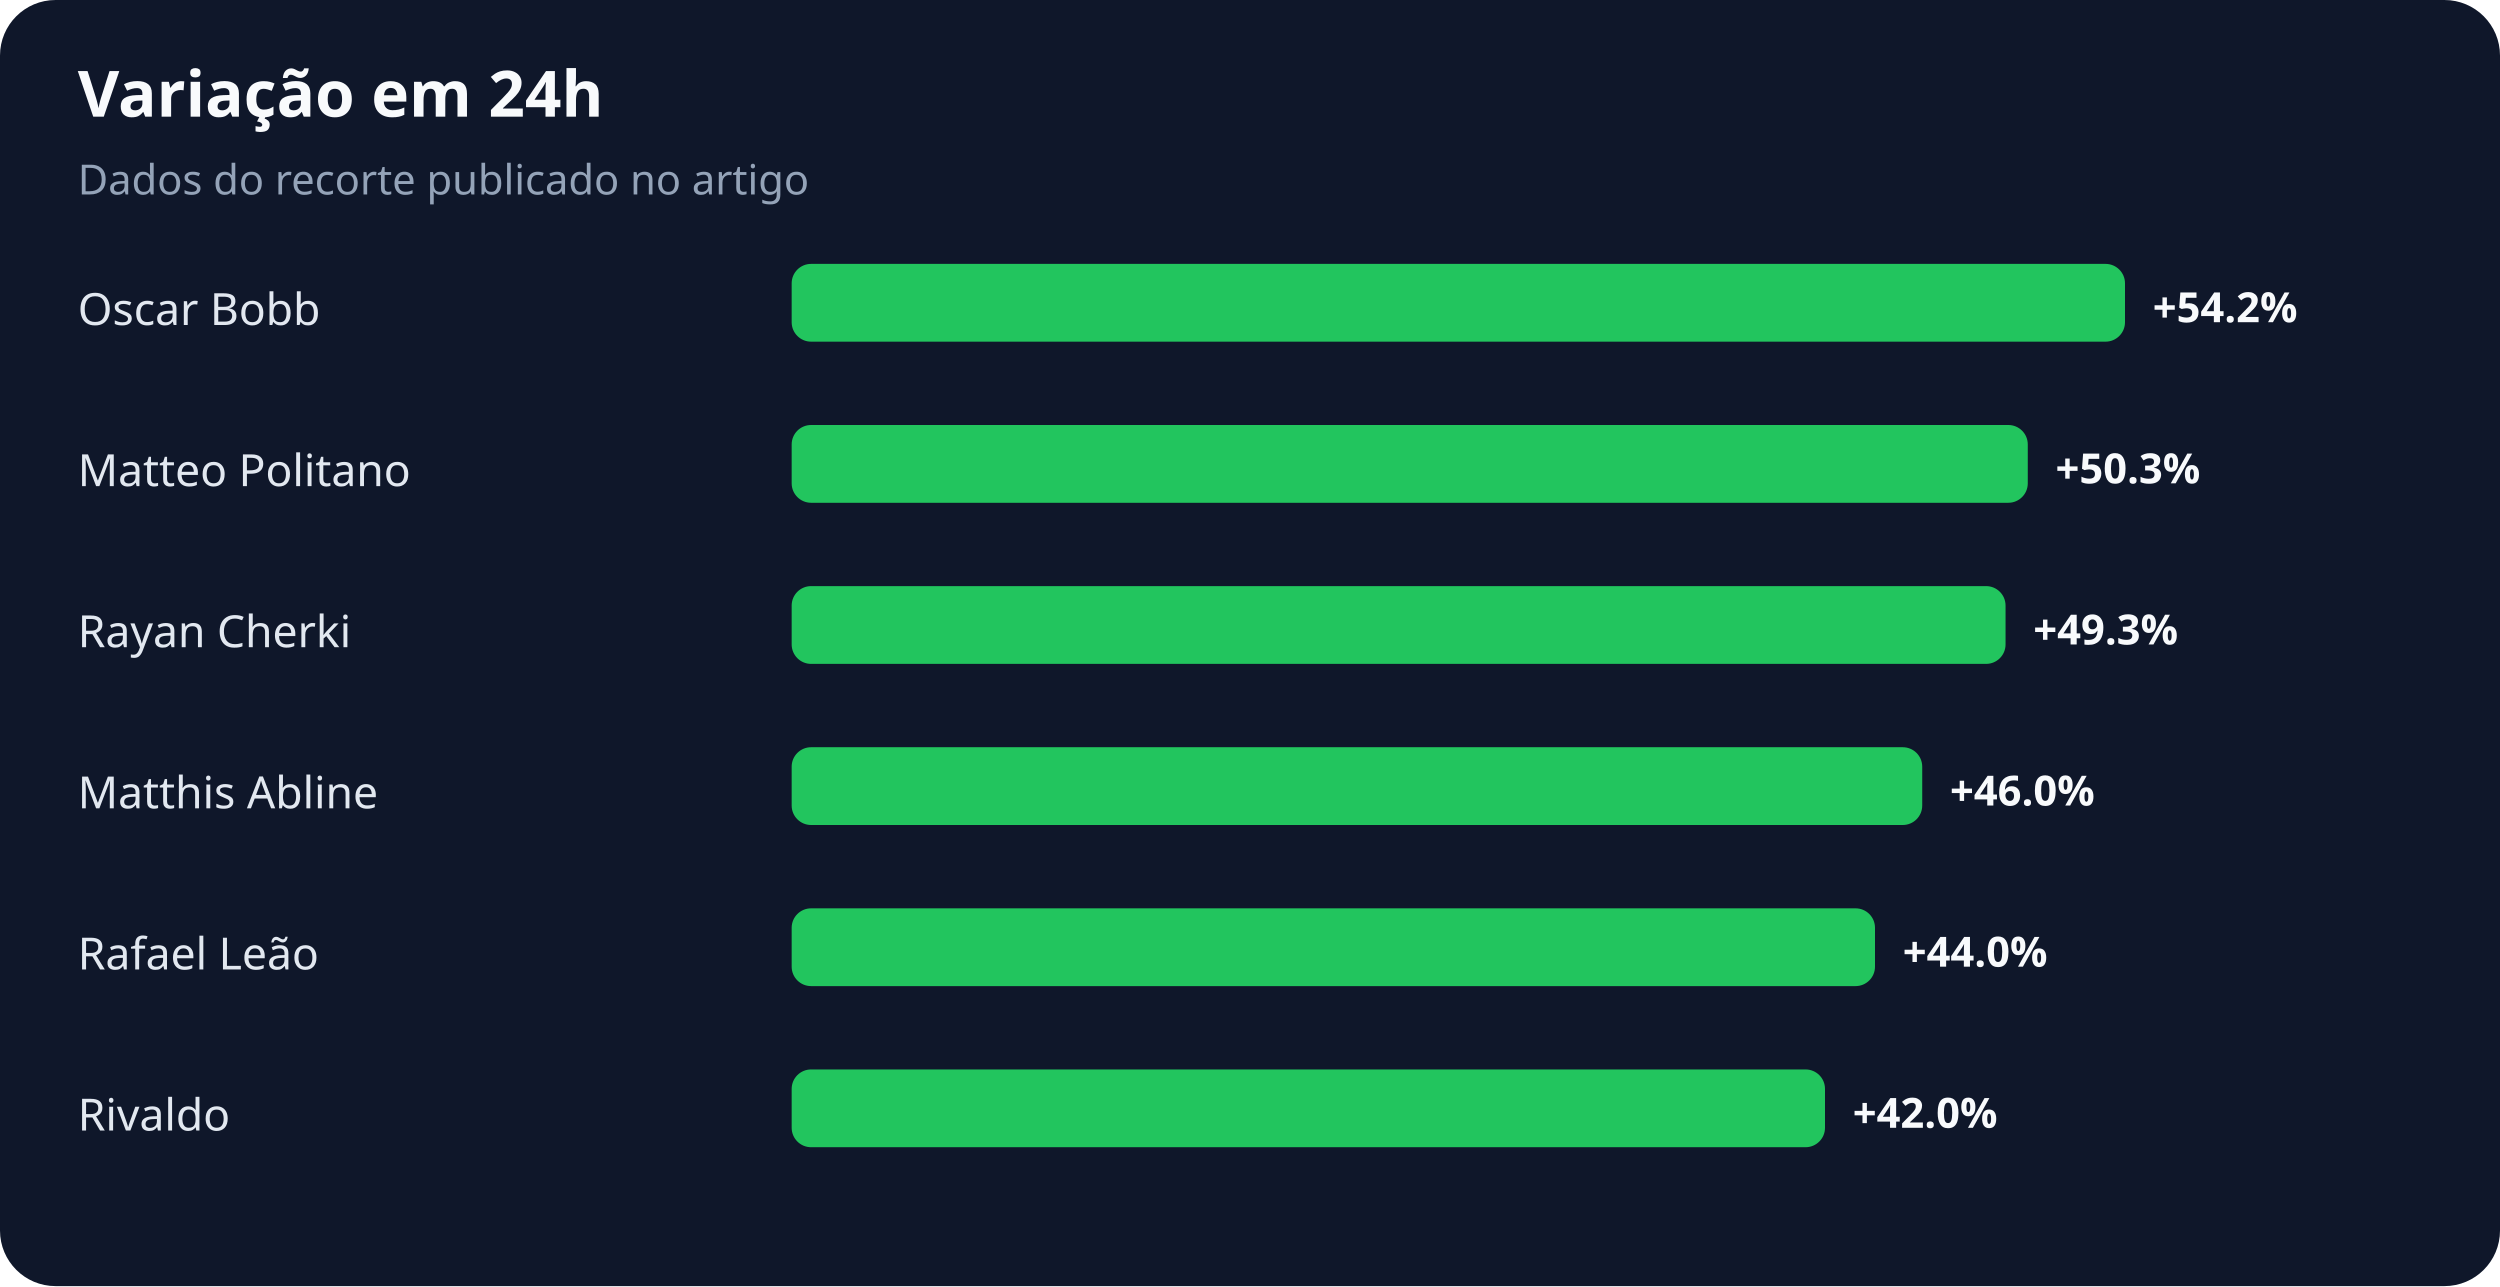
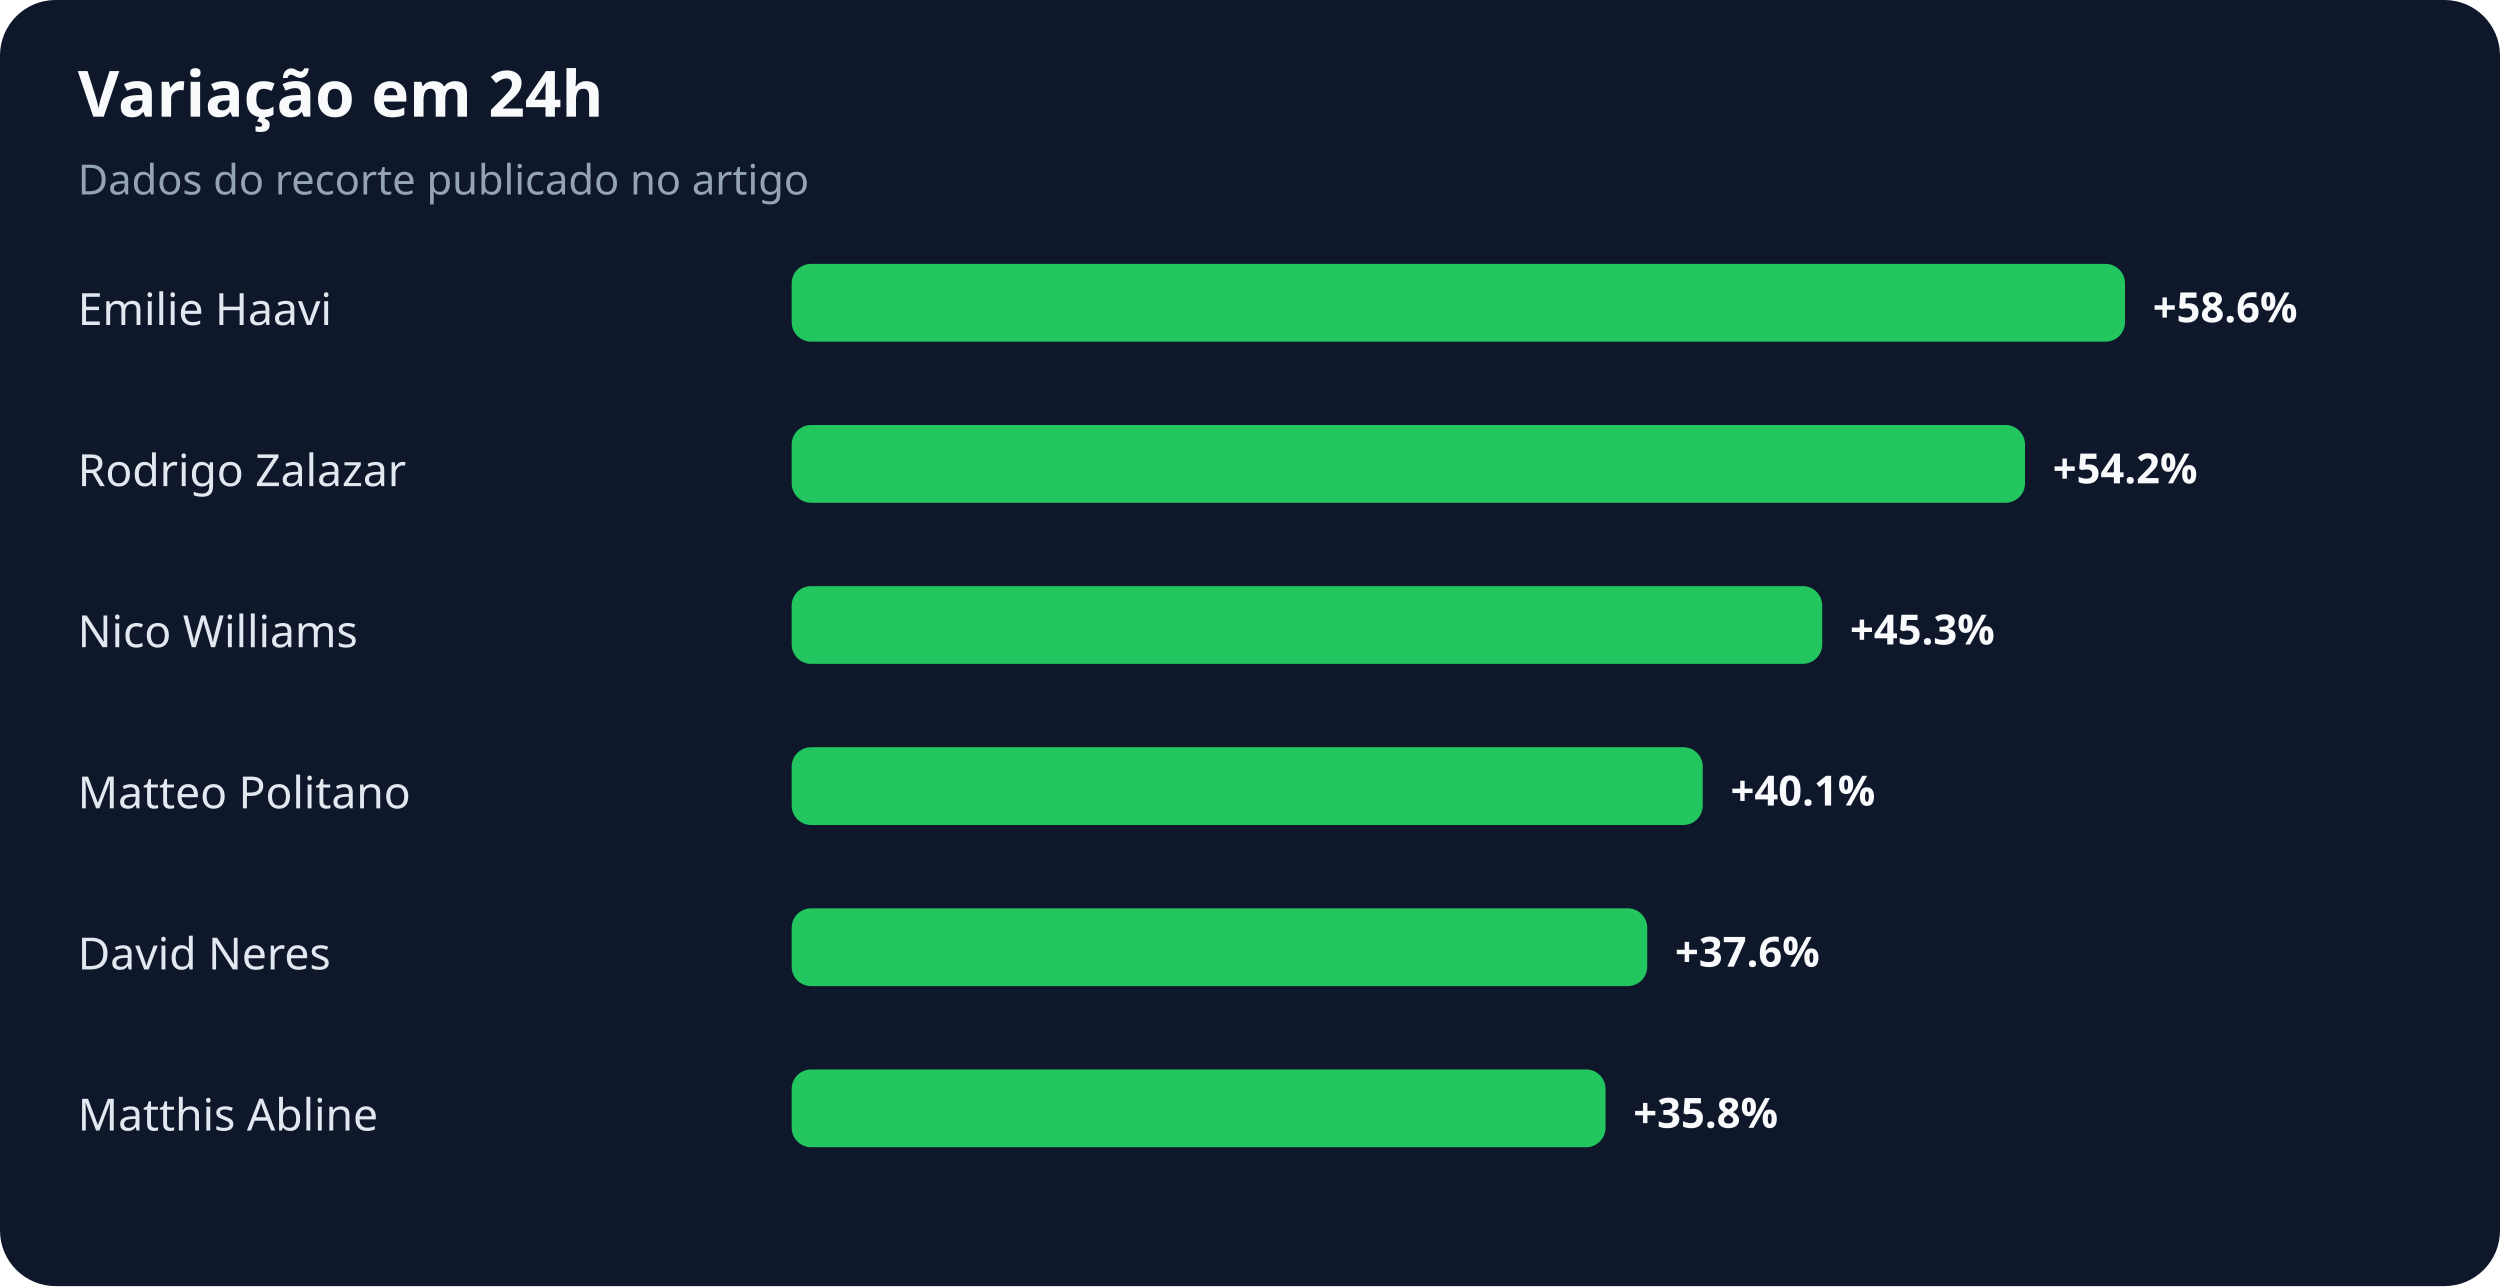
<svg xmlns="http://www.w3.org/2000/svg" width="900" height="463" viewBox="0 0 900 463" role="img" aria-labelledby="title desc">
  <rect width="100%" height="100%" rx="20" fill="#0f172a" />
  <text x="28" y="42" fill="#f8fafc" font-family="system-ui,sans-serif" font-size="23" font-weight="700">Variação em 24h</text>
  <text x="28" y="70" fill="#94a3b8" font-family="system-ui,sans-serif" font-size="15">Dados do recorte publicado no artigo</text>
-   <text x="28" y="117" fill="#e2e8f0" font-family="system-ui,sans-serif" font-size="16">Oscar Bobb</text>
+   <text x="28" y="117" fill="#e2e8f0" font-family="system-ui,sans-serif" font-size="16">Emilie Haavi</text>
  <rect x="285" y="95" width="480" height="28" rx="7" fill="#22c55e" />
-   <text x="775" y="116" fill="#f8fafc" font-family="system-ui,sans-serif" font-size="15" font-weight="700">+54.2%</text>
-   <text x="28" y="175" fill="#e2e8f0" font-family="system-ui,sans-serif" font-size="16">Matteo Politano</text>
-   <rect x="285" y="153" width="445" height="28" rx="7" fill="#22c55e" />
-   <text x="740" y="174" fill="#f8fafc" font-family="system-ui,sans-serif" font-size="15" font-weight="700">+50.3%</text>
-   <text x="28" y="233" fill="#e2e8f0" font-family="system-ui,sans-serif" font-size="16">Rayan Cherki</text>
-   <rect x="285" y="211" width="437" height="28" rx="7" fill="#22c55e" />
-   <text x="732" y="232" fill="#f8fafc" font-family="system-ui,sans-serif" font-size="15" font-weight="700">+49.3%</text>
-   <text x="28" y="291" fill="#e2e8f0" font-family="system-ui,sans-serif" font-size="16">Matthis Abline</text>
-   <rect x="285" y="269" width="407" height="28" rx="7" fill="#22c55e" />
-   <text x="702" y="290" fill="#f8fafc" font-family="system-ui,sans-serif" font-size="15" font-weight="700">+46.0%</text>
-   <text x="28" y="349" fill="#e2e8f0" font-family="system-ui,sans-serif" font-size="16">Rafael Leão</text>
-   <rect x="285" y="327" width="390" height="28" rx="7" fill="#22c55e" />
-   <text x="685" y="348" fill="#f8fafc" font-family="system-ui,sans-serif" font-size="15" font-weight="700">+44.0%</text>
-   <text x="28" y="407" fill="#e2e8f0" font-family="system-ui,sans-serif" font-size="16">Rivaldo</text>
-   <rect x="285" y="385" width="372" height="28" rx="7" fill="#22c55e" />
-   <text x="667" y="406" fill="#f8fafc" font-family="system-ui,sans-serif" font-size="15" font-weight="700">+42.0%</text>
+   <text x="775" y="116" fill="#f8fafc" font-family="system-ui,sans-serif" font-size="15" font-weight="700">+58.6%</text>
+   <text x="28" y="175" fill="#e2e8f0" font-family="system-ui,sans-serif" font-size="16">Rodrigo Zalazar</text>
+   <rect x="285" y="153" width="444" height="28" rx="7" fill="#22c55e" />
+   <text x="739" y="174" fill="#f8fafc" font-family="system-ui,sans-serif" font-size="15" font-weight="700">+54.2%</text>
+   <text x="28" y="233" fill="#e2e8f0" font-family="system-ui,sans-serif" font-size="16">Nico Williams</text>
+   <rect x="285" y="211" width="371" height="28" rx="7" fill="#22c55e" />
+   <text x="666" y="232" fill="#f8fafc" font-family="system-ui,sans-serif" font-size="15" font-weight="700">+45.3%</text>
+   <text x="28" y="291" fill="#e2e8f0" font-family="system-ui,sans-serif" font-size="16">Matteo Politano</text>
+   <rect x="285" y="269" width="328" height="28" rx="7" fill="#22c55e" />
+   <text x="623" y="290" fill="#f8fafc" font-family="system-ui,sans-serif" font-size="15" font-weight="700">+40.1%</text>
+   <text x="28" y="349" fill="#e2e8f0" font-family="system-ui,sans-serif" font-size="16">David Neres</text>
+   <rect x="285" y="327" width="308" height="28" rx="7" fill="#22c55e" />
+   <text x="603" y="348" fill="#f8fafc" font-family="system-ui,sans-serif" font-size="15" font-weight="700">+37.6%</text>
+   <text x="28" y="407" fill="#e2e8f0" font-family="system-ui,sans-serif" font-size="16">Matthis Abline</text>
+   <rect x="285" y="385" width="293" height="28" rx="7" fill="#22c55e" />
+   <text x="588" y="406" fill="#f8fafc" font-family="system-ui,sans-serif" font-size="15" font-weight="700">+35.8%</text>
</svg>
